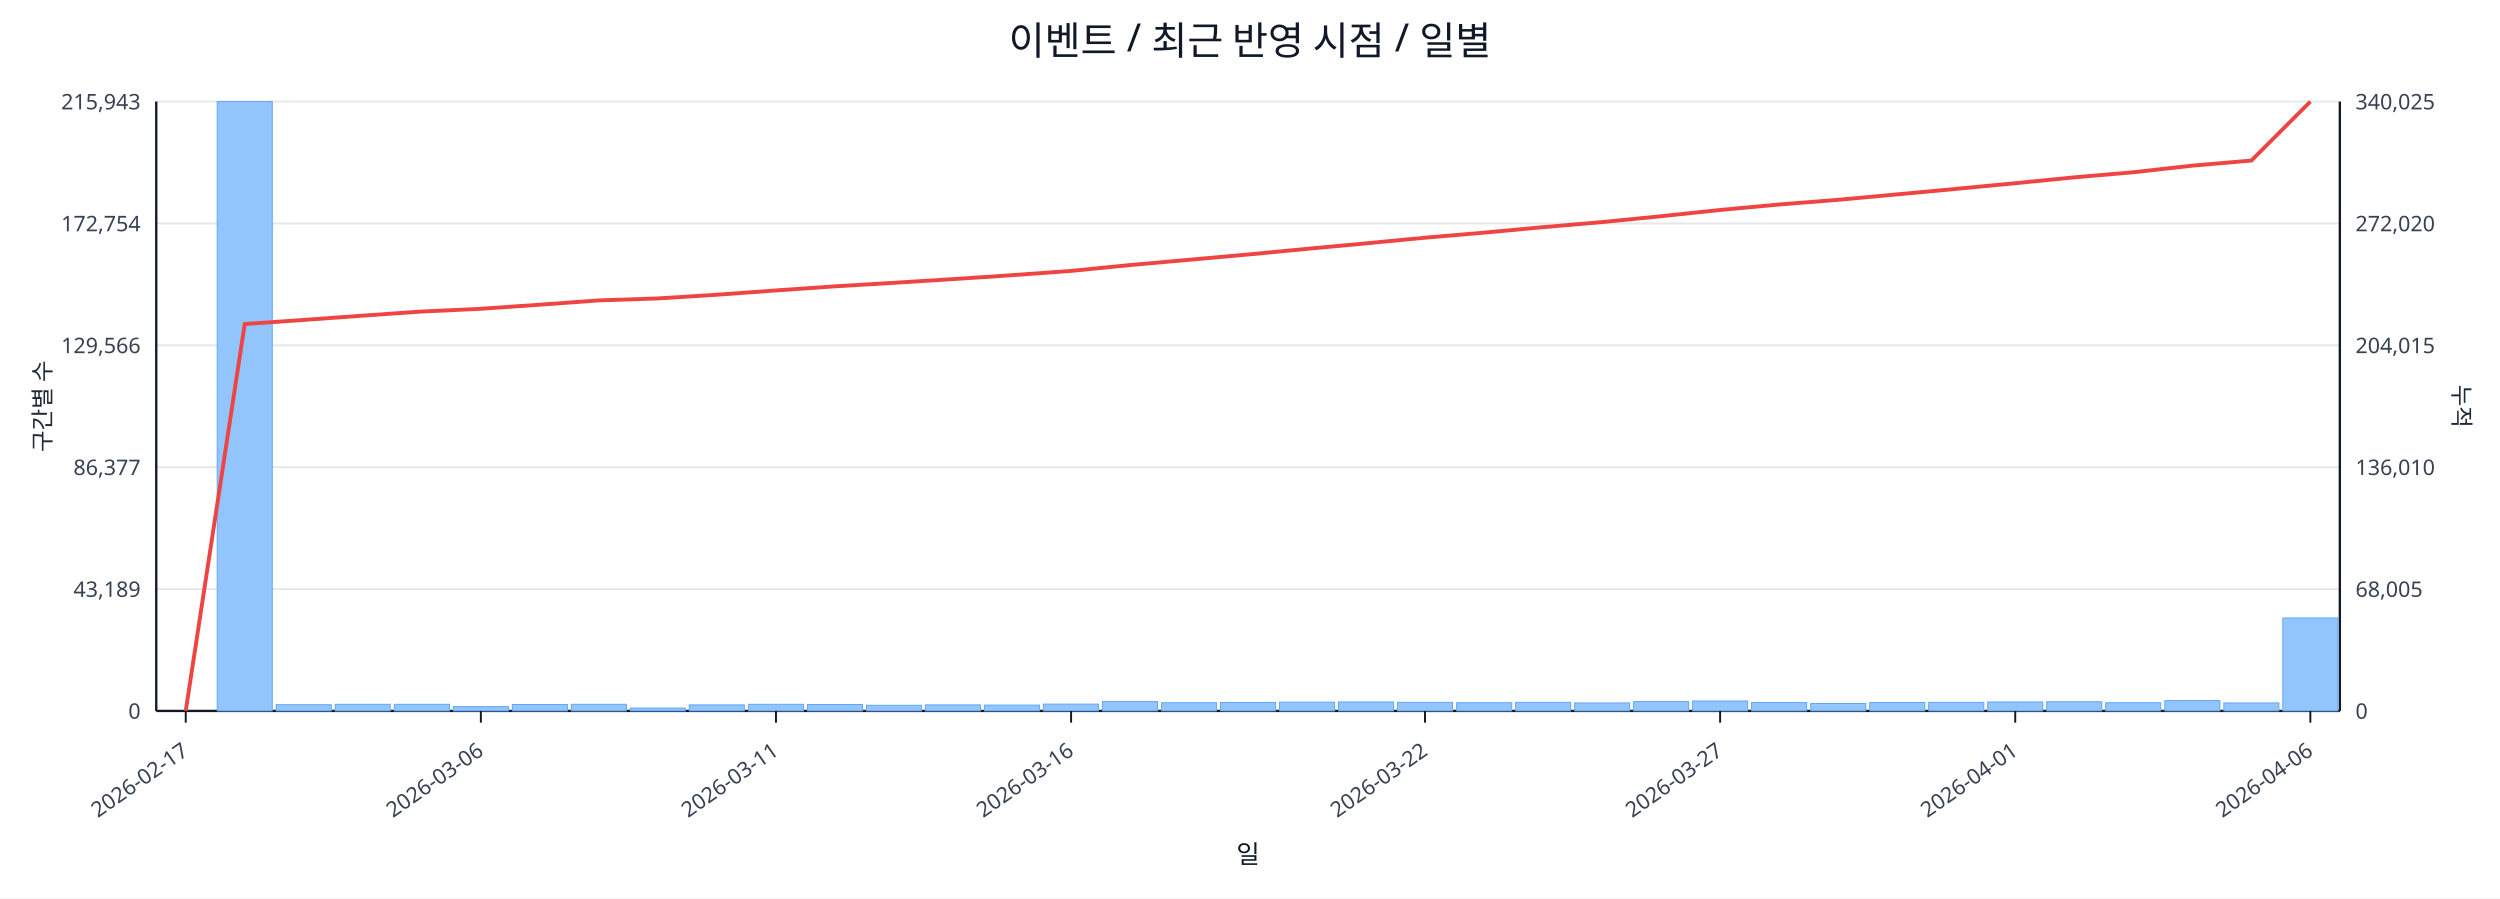
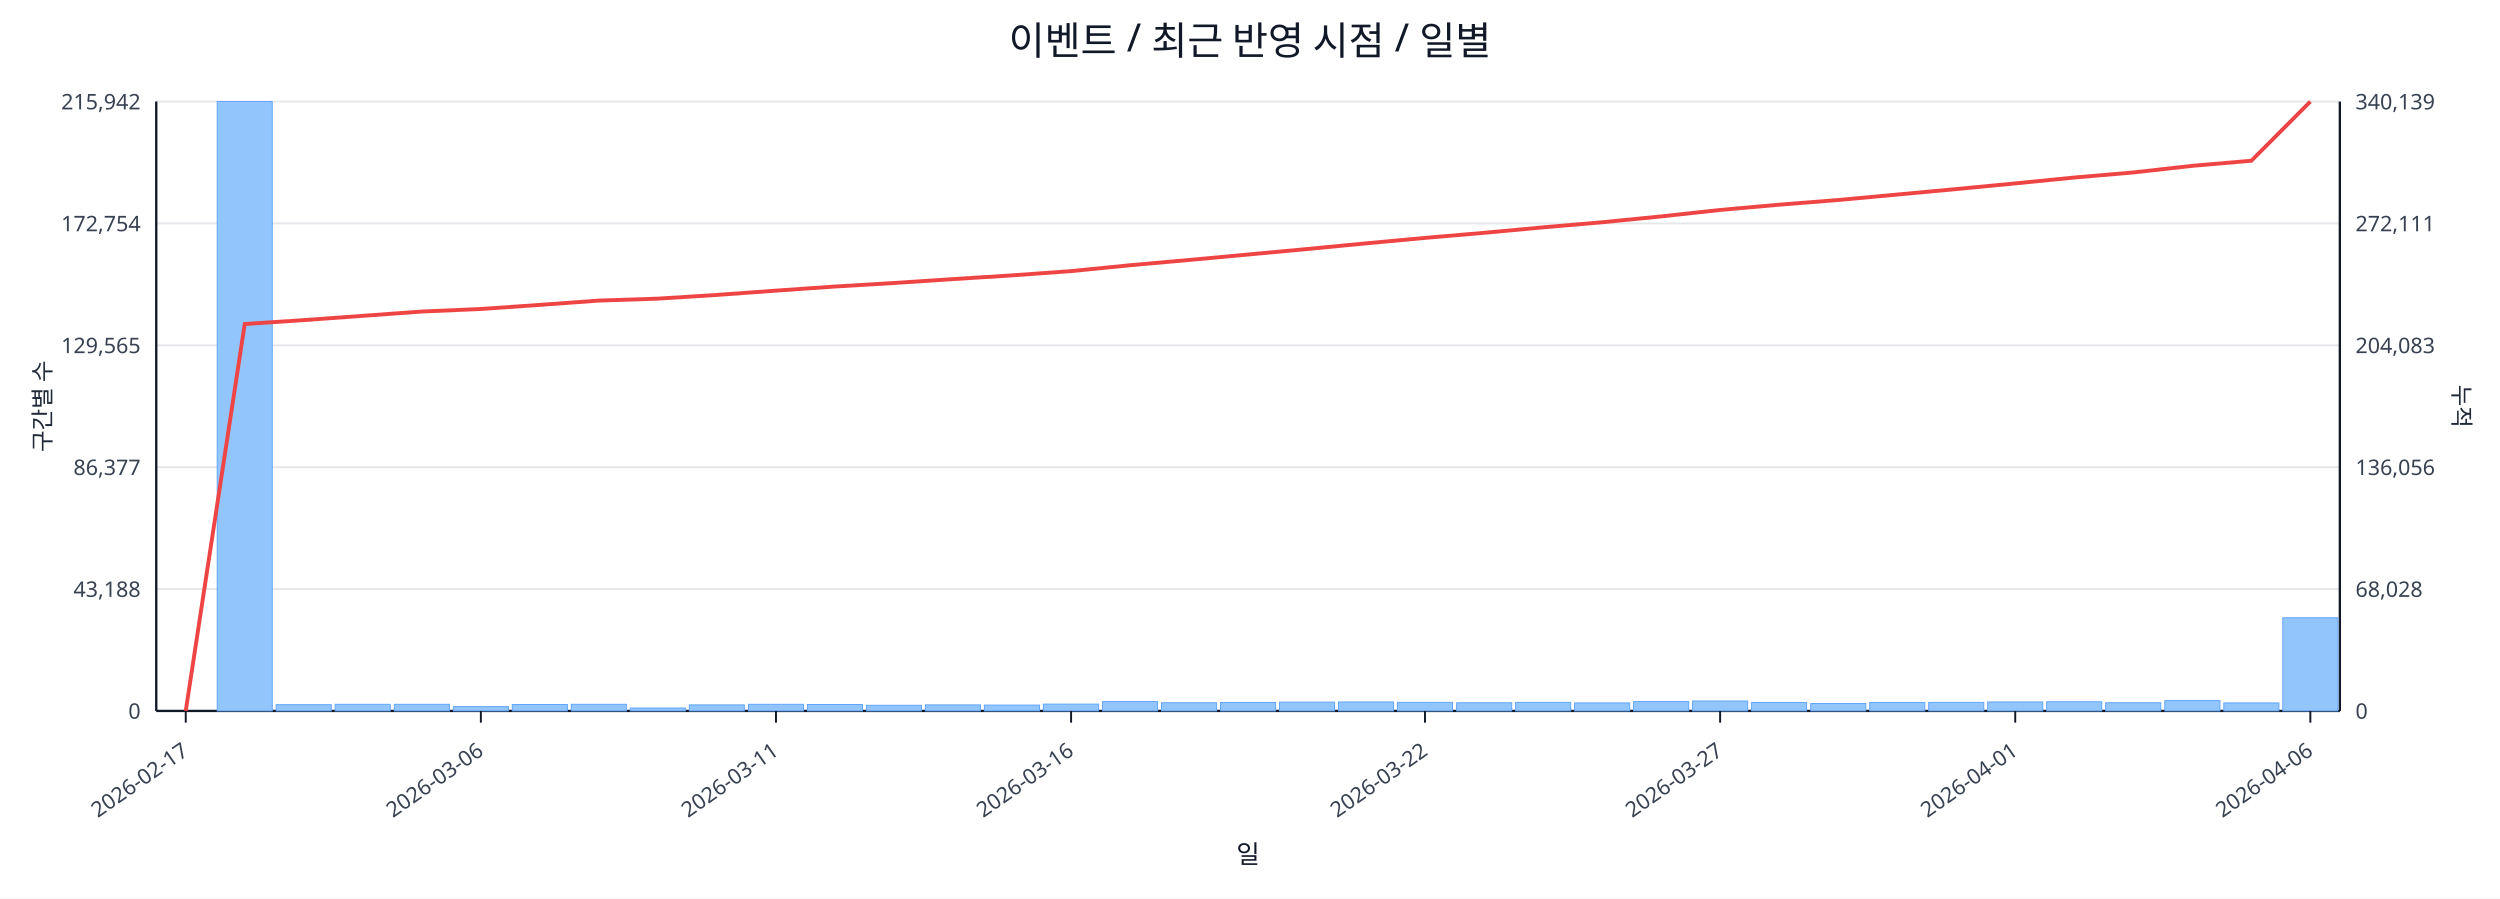
<svg xmlns="http://www.w3.org/2000/svg" width="1280" height="460" viewBox="0 0 1280 460">
  <rect x="0" y="0" width="100%" height="100%" fill="#ffffff" />
  <text x="640.0" y="28" font-size="20" text-anchor="middle" font-family="sans-serif" fill="#111827">이벤트 / 최근 반영 시점 / 일별</text>
  <line x1="80.0" y1="52.0" x2="1198.0" y2="52.0" stroke="#e5e7eb" stroke-width="1" />
-   <text x="72.0" y="56.0" font-size="11" text-anchor="end" font-family="sans-serif" fill="#374151">215,943</text>
-   <text x="1206.0" y="56.0" font-size="11" text-anchor="start" font-family="sans-serif" fill="#374151">340,025</text>
+   <text x="72.0" y="56.0" font-size="11" text-anchor="end" font-family="sans-serif" fill="#374151">215,942</text>
+   <text x="1206.0" y="56.0" font-size="11" text-anchor="start" font-family="sans-serif" fill="#374151">340,139</text>
  <line x1="80.0" y1="114.4" x2="1198.0" y2="114.4" stroke="#e5e7eb" stroke-width="1" />
  <text x="72.0" y="118.4" font-size="11" text-anchor="end" font-family="sans-serif" fill="#374151">172,754</text>
-   <text x="1206.0" y="118.4" font-size="11" text-anchor="start" font-family="sans-serif" fill="#374151">272,020</text>
+   <text x="1206.0" y="118.4" font-size="11" text-anchor="start" font-family="sans-serif" fill="#374151">272,111</text>
  <line x1="80.0" y1="176.8" x2="1198.0" y2="176.8" stroke="#e5e7eb" stroke-width="1" />
-   <text x="72.0" y="180.8" font-size="11" text-anchor="end" font-family="sans-serif" fill="#374151">129,566</text>
-   <text x="1206.0" y="180.8" font-size="11" text-anchor="start" font-family="sans-serif" fill="#374151">204,015</text>
+   <text x="72.0" y="180.8" font-size="11" text-anchor="end" font-family="sans-serif" fill="#374151">129,565</text>
+   <text x="1206.0" y="180.8" font-size="11" text-anchor="start" font-family="sans-serif" fill="#374151">204,083</text>
  <line x1="80.0" y1="239.2" x2="1198.0" y2="239.2" stroke="#e5e7eb" stroke-width="1" />
  <text x="72.0" y="243.2" font-size="11" text-anchor="end" font-family="sans-serif" fill="#374151">86,377</text>
-   <text x="1206.0" y="243.2" font-size="11" text-anchor="start" font-family="sans-serif" fill="#374151">136,010</text>
+   <text x="1206.0" y="243.2" font-size="11" text-anchor="start" font-family="sans-serif" fill="#374151">136,056</text>
  <line x1="80.0" y1="301.6" x2="1198.0" y2="301.6" stroke="#e5e7eb" stroke-width="1" />
-   <text x="72.0" y="305.6" font-size="11" text-anchor="end" font-family="sans-serif" fill="#374151">43,189</text>
-   <text x="1206.0" y="305.6" font-size="11" text-anchor="start" font-family="sans-serif" fill="#374151">68,005</text>
+   <text x="72.0" y="305.6" font-size="11" text-anchor="end" font-family="sans-serif" fill="#374151">43,188</text>
+   <text x="1206.0" y="305.6" font-size="11" text-anchor="start" font-family="sans-serif" fill="#374151">68,028</text>
  <line x1="80.0" y1="364.0" x2="1198.0" y2="364.0" stroke="#e5e7eb" stroke-width="1" />
  <text x="72.0" y="368.0" font-size="11" text-anchor="end" font-family="sans-serif" fill="#374151">0</text>
  <text x="1206.0" y="368.0" font-size="11" text-anchor="start" font-family="sans-serif" fill="#374151">0</text>
  <line x1="80.0" y1="364.0" x2="1198.0" y2="364.0" stroke="#111827" stroke-width="1.2" />
  <line x1="80.0" y1="52.0" x2="80.0" y2="364.0" stroke="#111827" stroke-width="1.2" />
  <line x1="1198.0" y1="52.0" x2="1198.0" y2="364.0" stroke="#111827" stroke-width="1.2" />
  <rect x="81.0" y="364.0" width="28.2" height="0.0" fill="#93c5fd" stroke="#60a5fa" stroke-width="0.5" />
  <rect x="111.2" y="52.0" width="28.2" height="312.0" fill="#93c5fd" stroke="#60a5fa" stroke-width="0.5" />
  <rect x="141.4" y="360.8" width="28.2" height="3.2" fill="#93c5fd" stroke="#60a5fa" stroke-width="0.5" />
  <rect x="171.6" y="360.6" width="28.2" height="3.4" fill="#93c5fd" stroke="#60a5fa" stroke-width="0.5" />
  <rect x="201.9" y="360.6" width="28.2" height="3.4" fill="#93c5fd" stroke="#60a5fa" stroke-width="0.5" />
  <rect x="232.1" y="361.8" width="28.2" height="2.2" fill="#93c5fd" stroke="#60a5fa" stroke-width="0.5" />
  <rect x="262.3" y="360.7" width="28.2" height="3.3" fill="#93c5fd" stroke="#60a5fa" stroke-width="0.5" />
  <rect x="292.5" y="360.6" width="28.2" height="3.4" fill="#93c5fd" stroke="#60a5fa" stroke-width="0.5" />
  <rect x="322.7" y="362.5" width="28.2" height="1.5" fill="#93c5fd" stroke="#60a5fa" stroke-width="0.5" />
  <rect x="352.9" y="360.9" width="28.2" height="3.1" fill="#93c5fd" stroke="#60a5fa" stroke-width="0.5" />
  <rect x="383.2" y="360.6" width="28.2" height="3.4" fill="#93c5fd" stroke="#60a5fa" stroke-width="0.5" />
  <rect x="413.4" y="360.7" width="28.2" height="3.3" fill="#93c5fd" stroke="#60a5fa" stroke-width="0.5" />
  <rect x="443.6" y="361.1" width="28.2" height="2.9" fill="#93c5fd" stroke="#60a5fa" stroke-width="0.5" />
  <rect x="473.8" y="360.9" width="28.2" height="3.1" fill="#93c5fd" stroke="#60a5fa" stroke-width="0.5" />
  <rect x="504.0" y="361.0" width="28.2" height="3.0" fill="#93c5fd" stroke="#60a5fa" stroke-width="0.5" />
  <rect x="534.2" y="360.5" width="28.2" height="3.5" fill="#93c5fd" stroke="#60a5fa" stroke-width="0.5" />
  <rect x="564.5" y="359.2" width="28.2" height="4.8" fill="#93c5fd" stroke="#60a5fa" stroke-width="0.5" />
  <rect x="594.7" y="359.8" width="28.2" height="4.2" fill="#93c5fd" stroke="#60a5fa" stroke-width="0.5" />
  <rect x="624.9" y="359.7" width="28.2" height="4.3" fill="#93c5fd" stroke="#60a5fa" stroke-width="0.5" />
  <rect x="655.1" y="359.5" width="28.2" height="4.5" fill="#93c5fd" stroke="#60a5fa" stroke-width="0.5" />
  <rect x="685.3" y="359.4" width="28.2" height="4.6" fill="#93c5fd" stroke="#60a5fa" stroke-width="0.5" />
  <rect x="715.5" y="359.6" width="28.2" height="4.4" fill="#93c5fd" stroke="#60a5fa" stroke-width="0.5" />
  <rect x="745.8" y="359.8" width="28.2" height="4.2" fill="#93c5fd" stroke="#60a5fa" stroke-width="0.5" />
  <rect x="776.0" y="359.6" width="28.2" height="4.4" fill="#93c5fd" stroke="#60a5fa" stroke-width="0.5" />
  <rect x="806.2" y="359.9" width="28.2" height="4.1" fill="#93c5fd" stroke="#60a5fa" stroke-width="0.5" />
  <rect x="836.4" y="359.2" width="28.2" height="4.8" fill="#93c5fd" stroke="#60a5fa" stroke-width="0.5" />
  <rect x="866.6" y="358.9" width="28.2" height="5.1" fill="#93c5fd" stroke="#60a5fa" stroke-width="0.5" />
  <rect x="896.8" y="359.7" width="28.2" height="4.3" fill="#93c5fd" stroke="#60a5fa" stroke-width="0.5" />
  <rect x="927.1" y="360.2" width="28.2" height="3.8" fill="#93c5fd" stroke="#60a5fa" stroke-width="0.5" />
  <rect x="957.3" y="359.7" width="28.2" height="4.3" fill="#93c5fd" stroke="#60a5fa" stroke-width="0.5" />
  <rect x="987.5" y="359.6" width="28.2" height="4.4" fill="#93c5fd" stroke="#60a5fa" stroke-width="0.5" />
  <rect x="1017.7" y="359.4" width="28.2" height="4.6" fill="#93c5fd" stroke="#60a5fa" stroke-width="0.5" />
  <rect x="1047.9" y="359.3" width="28.2" height="4.7" fill="#93c5fd" stroke="#60a5fa" stroke-width="0.5" />
  <rect x="1078.1" y="359.8" width="28.2" height="4.2" fill="#93c5fd" stroke="#60a5fa" stroke-width="0.5" />
  <rect x="1108.4" y="358.7" width="28.2" height="5.3" fill="#93c5fd" stroke="#60a5fa" stroke-width="0.5" />
  <rect x="1138.6" y="359.9" width="28.2" height="4.1" fill="#93c5fd" stroke="#60a5fa" stroke-width="0.5" />
-   <rect x="1168.8" y="316.4" width="28.2" height="47.6" fill="#93c5fd" stroke="#60a5fa" stroke-width="0.5" />
-   <polyline fill="none" stroke="#ef4444" stroke-width="2" points="95.1,364.0 125.3,165.9 155.5,163.8 185.8,161.6 216.0,159.5 246.2,158.1 276.4,156.0 306.6,153.8 336.8,152.8 367.1,150.9 397.3,148.7 427.5,146.6 457.7,144.8 487.9,142.9 518.1,140.9 548.4,138.7 578.6,135.7 608.8,133.0 639.0,130.3 669.2,127.4 699.4,124.6 729.6,121.7 759.9,119.1 790.1,116.3 820.3,113.7 850.5,110.7 880.7,107.5 910.9,104.7 941.2,102.3 971.4,99.5 1001.6,96.7 1031.8,93.8 1062.0,90.8 1092.2,88.2 1122.5,84.8 1152.7,82.2 1182.9,52.0" />
+   <rect x="1168.8" y="316.3" width="28.2" height="47.7" fill="#93c5fd" stroke="#60a5fa" stroke-width="0.5" />
+   <polyline fill="none" stroke="#ef4444" stroke-width="2" points="95.1,364.0 125.3,165.9 155.5,163.9 185.8,161.7 216.0,159.5 246.2,158.2 276.4,156.1 306.6,153.9 336.8,152.9 367.1,151.0 397.3,148.8 427.5,146.7 457.7,144.9 487.9,142.9 518.1,141.0 548.4,138.8 578.6,135.8 608.8,133.1 639.0,130.3 669.2,127.5 699.4,124.6 729.6,121.8 759.9,119.2 790.1,116.4 820.3,113.8 850.5,110.8 880.7,107.5 910.9,104.8 941.2,102.4 971.4,99.6 1001.6,96.8 1031.8,93.9 1062.0,90.9 1092.2,88.3 1122.5,84.9 1152.7,82.3 1182.9,52.0" />
  <line x1="95.1" y1="364.0" x2="95.1" y2="370.0" stroke="#111827" stroke-width="1" />
  <text x="97.1" y="386.0" font-size="11" text-anchor="end" transform="rotate(-35 97.1 386.0)" font-family="sans-serif" fill="#374151">2026-02-17</text>
  <line x1="246.2" y1="364.0" x2="246.2" y2="370.0" stroke="#111827" stroke-width="1" />
  <text x="248.2" y="386.0" font-size="11" text-anchor="end" transform="rotate(-35 248.2 386.0)" font-family="sans-serif" fill="#374151">2026-03-06</text>
  <line x1="397.3" y1="364.0" x2="397.3" y2="370.0" stroke="#111827" stroke-width="1" />
  <text x="399.3" y="386.0" font-size="11" text-anchor="end" transform="rotate(-35 399.3 386.0)" font-family="sans-serif" fill="#374151">2026-03-11</text>
  <line x1="548.4" y1="364.0" x2="548.4" y2="370.0" stroke="#111827" stroke-width="1" />
  <text x="550.4" y="386.0" font-size="11" text-anchor="end" transform="rotate(-35 550.4 386.0)" font-family="sans-serif" fill="#374151">2026-03-16</text>
  <line x1="729.6" y1="364.0" x2="729.6" y2="370.0" stroke="#111827" stroke-width="1" />
  <text x="731.6" y="386.0" font-size="11" text-anchor="end" transform="rotate(-35 731.6 386.0)" font-family="sans-serif" fill="#374151">2026-03-22</text>
  <line x1="880.7" y1="364.0" x2="880.7" y2="370.0" stroke="#111827" stroke-width="1" />
  <text x="882.7" y="386.0" font-size="11" text-anchor="end" transform="rotate(-35 882.7 386.0)" font-family="sans-serif" fill="#374151">2026-03-27</text>
  <line x1="1031.8" y1="364.0" x2="1031.8" y2="370.0" stroke="#111827" stroke-width="1" />
  <text x="1033.8" y="386.0" font-size="11" text-anchor="end" transform="rotate(-35 1033.8 386.0)" font-family="sans-serif" fill="#374151">2026-04-01</text>
  <line x1="1182.9" y1="364.0" x2="1182.9" y2="370.0" stroke="#111827" stroke-width="1" />
  <text x="1184.9" y="386.0" font-size="11" text-anchor="end" transform="rotate(-35 1184.9 386.0)" font-family="sans-serif" fill="#374151">2026-04-06</text>
  <text x="26" y="208.0" font-size="12" transform="rotate(-90 26 208.0)" text-anchor="middle" font-family="sans-serif" fill="#1f2937">구간별 수</text>
  <text x="1256.0" y="208.0" font-size="12" transform="rotate(90 1256.0 208.0)" text-anchor="middle" font-family="sans-serif" fill="#1f2937">누적</text>
  <text x="639.0" y="442.0" font-size="13" text-anchor="middle" font-family="sans-serif" fill="#111827">일</text>
</svg>
